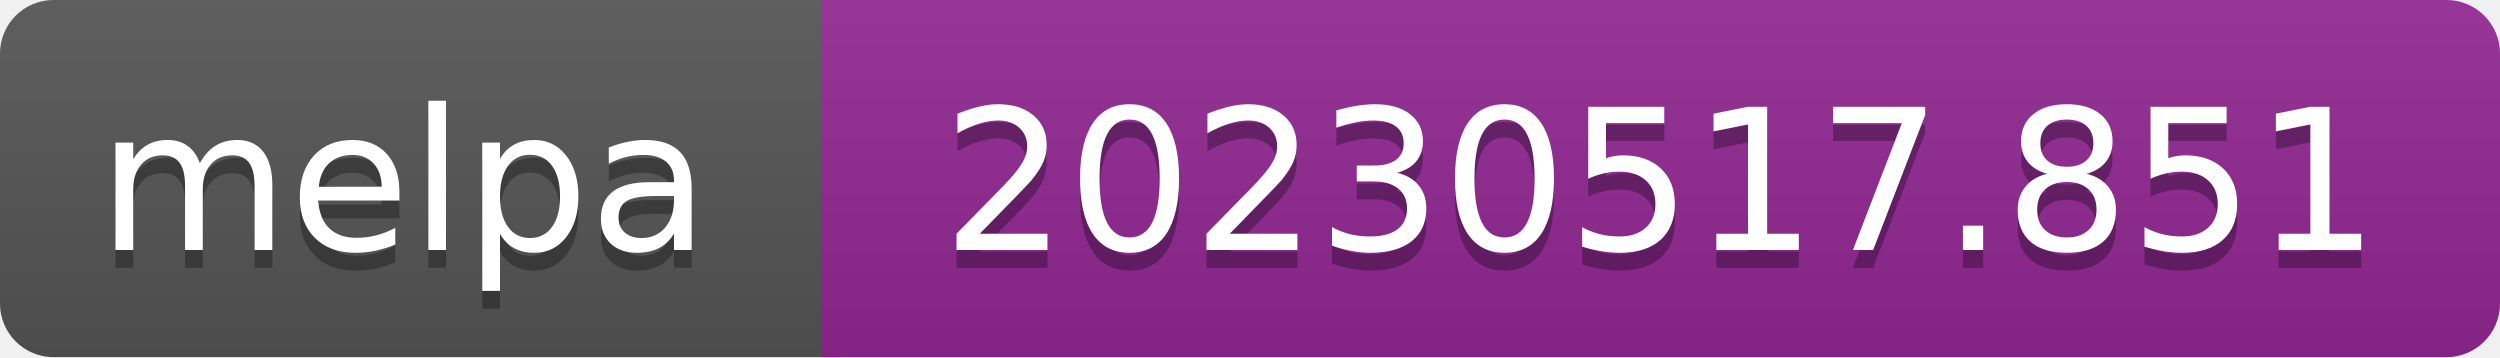
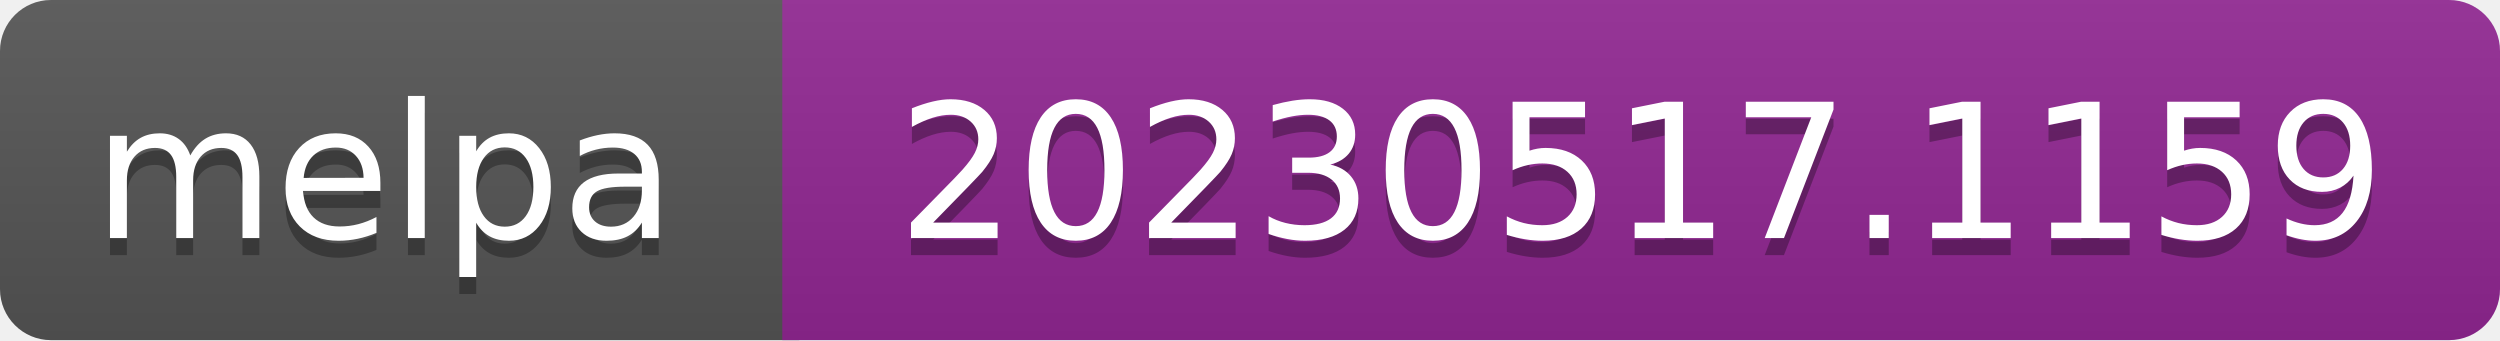
- <svg xmlns="http://www.w3.org/2000/svg" width="140" height="20" role="img" aria-label="melpa: 20230517.851">
+ <svg xmlns="http://www.w3.org/2000/svg" width="147" height="20" role="img" aria-label="melpa: 20230517.1159">
  <linearGradient id="s" x2="0" y2="100%">
    <stop offset="0" stop-color="#bbb" stop-opacity=".1" />
    <stop offset="1" stop-opacity=".1" />
  </linearGradient>
  <clipPath id="r">
-     <rect width="140" height="20" rx="3" fill="#fff" />
+     <rect width="147" height="20" rx="3" fill="#fff" />
  </clipPath>
  <g clip-path="url(#r)">
    <rect width="47" height="20" fill="#555" />
-     <rect x="46" width="140" height="20" fill="#922793" />
-     <rect width="140" height="20" fill="url(#s)" />
+     <rect x="46" width="147" height="20" fill="#922793" />
+     <rect width="147" height="20" fill="url(#s)" />
  </g>
  <g fill="#fff" text-anchor="middle" font-family="Verdana,Geneva,DejaVu Sans,sans-serif" font-size="110" text-rendering="geometricPrecision">
    <text aria-hidden="true" x="226" y="150" fill="#010101" fill-opacity=".3" transform="scale(.1)" textLength="343">melpa</text>
    <text x="226" y="140" transform="scale(.1)" fill="#fff" textLength="343">melpa</text>
-     <text aria-hidden="true" x="930" y="150" fill="#010101" fill-opacity=".3" transform="scale(.1)" textLength="805">20230517.851</text>
-     <text x="930" y="140" transform="scale(.1)" fill="#fff" textLength="805">20230517.851</text>
+     <text aria-hidden="true" x="965" y="150" fill="#010101" fill-opacity=".3" transform="scale(.1)" textLength="875">20230517.1159</text>
+     <text x="965" y="140" transform="scale(.1)" fill="#fff" textLength="875">20230517.1159</text>
  </g>
</svg>
